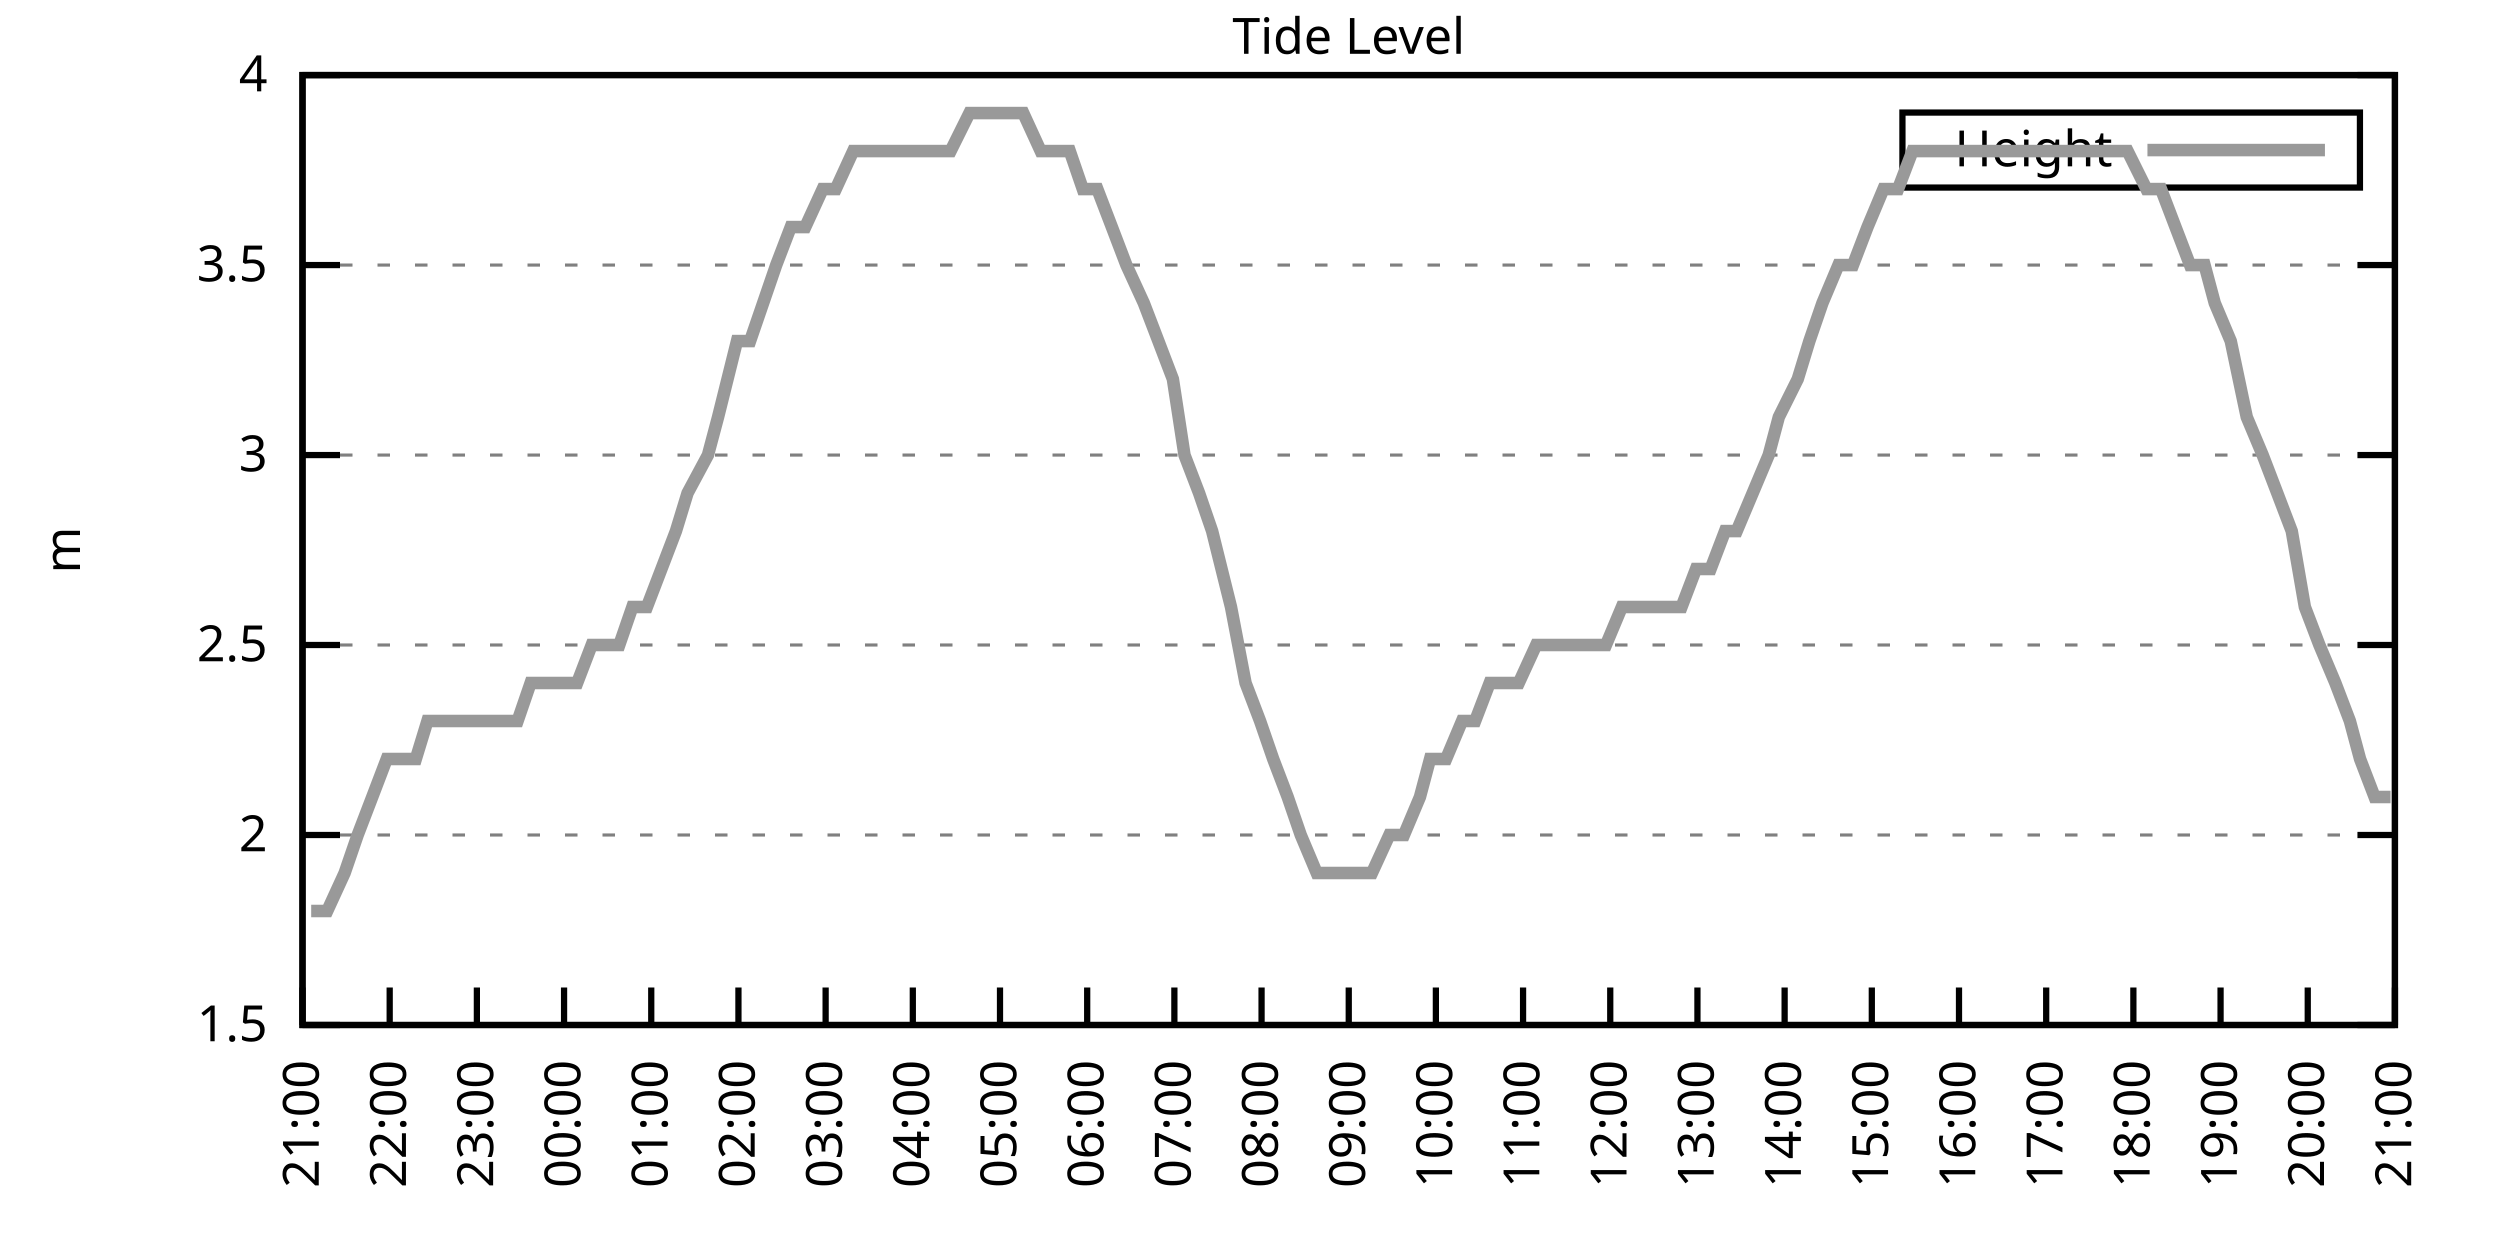
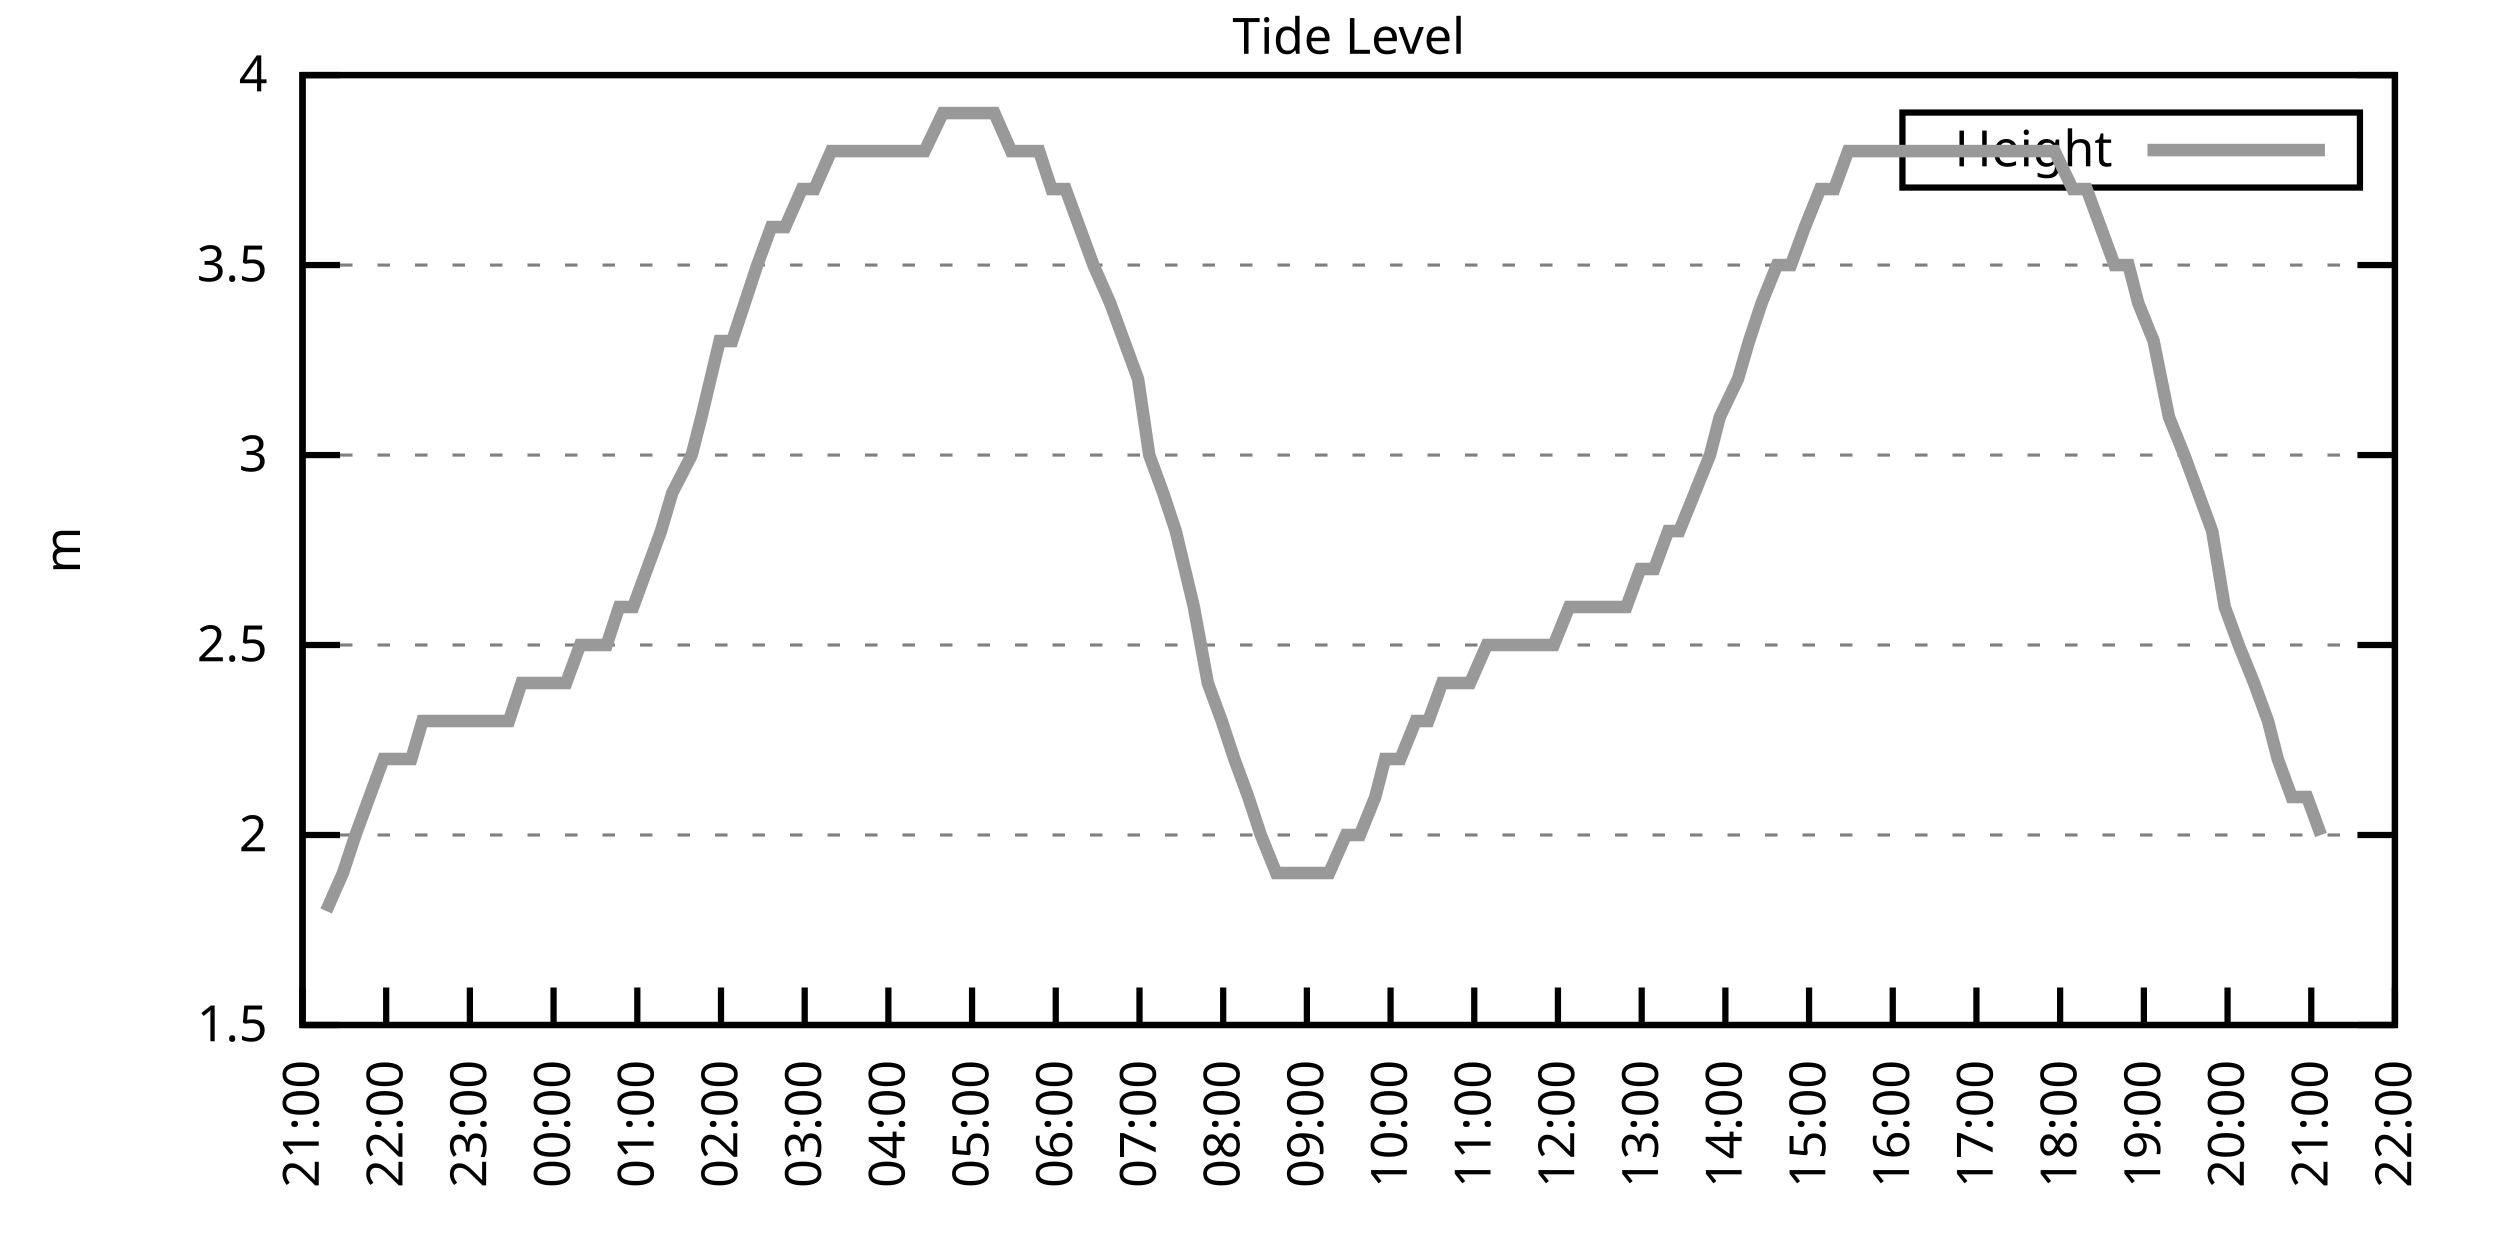
<svg xmlns="http://www.w3.org/2000/svg" xmlns:xlink="http://www.w3.org/1999/xlink" width="400" height="200" viewBox="0 0 400 200">
  <g id="gnuplot_canvas">
    <rect x="0" y="0" width="400" height="200" fill="none" />
    <defs>
      <circle id="gpDot" r="0.5" stroke-width="0.5" stroke="currentColor" />
      <path id="gpPt0" stroke-width="0.333" stroke="currentColor" d="M-1,0 h2 M0,-1 v2" />
      <path id="gpPt1" stroke-width="0.333" stroke="currentColor" d="M-1,-1 L1,1 M1,-1 L-1,1" />
      <path id="gpPt2" stroke-width="0.333" stroke="currentColor" d="M-1,0 L1,0 M0,-1 L0,1 M-1,-1 L1,1 M-1,1 L1,-1" />
      <rect id="gpPt3" stroke-width="0.333" stroke="currentColor" x="-1" y="-1" width="2" height="2" />
      <rect id="gpPt4" stroke-width="0.333" stroke="currentColor" fill="currentColor" x="-1" y="-1" width="2" height="2" />
      <circle id="gpPt5" stroke-width="0.333" stroke="currentColor" cx="0" cy="0" r="1" />
      <use xlink:href="#gpPt5" id="gpPt6" fill="currentColor" stroke="none" />
      <path id="gpPt7" stroke-width="0.333" stroke="currentColor" d="M0,-1.33 L-1.33,0.67 L1.33,0.67 z" />
      <use xlink:href="#gpPt7" id="gpPt8" fill="currentColor" stroke="none" />
      <use xlink:href="#gpPt7" id="gpPt9" stroke="currentColor" transform="rotate(180)" />
      <use xlink:href="#gpPt9" id="gpPt10" fill="currentColor" stroke="none" />
      <use xlink:href="#gpPt3" id="gpPt11" stroke="currentColor" transform="rotate(45)" />
      <use xlink:href="#gpPt11" id="gpPt12" fill="currentColor" stroke="none" />
      <path id="gpPt13" stroke-width="0.333" stroke="currentColor" d="M0,1.330 L1.265,0.411 L0.782,-1.067 L-0.782,-1.076 L-1.265,0.411 z" />
      <use xlink:href="#gpPt13" id="gpPt14" fill="currentColor" stroke="none" />
      <filter id="textbox" filterUnits="objectBoundingBox" x="0" y="0" height="1" width="1">
        <feFlood flood-color="white" flood-opacity="1" result="bgnd" />
        <feComposite in="SourceGraphic" in2="bgnd" operator="atop" />
      </filter>
      <filter id="greybox" filterUnits="objectBoundingBox" x="0" y="0" height="1" width="1">
        <feFlood flood-color="lightgrey" flood-opacity="1" result="grey" />
        <feComposite in="SourceGraphic" in2="grey" operator="atop" />
      </filter>
    </defs>
    <g fill="none" color="white" stroke="currentColor" stroke-width="1.00" stroke-linecap="butt" stroke-linejoin="miter">
</g>
    <g fill="none" color="black" stroke="currentColor" stroke-width="1.00" stroke-linecap="butt" stroke-linejoin="miter">
      <g stroke="none" shape-rendering="crispEdges">
        <polygon fill="rgb(255, 255, 255)" points="48.40,164.00 383.18,164.00 383.18,12.02 48.40,12.02 " />
      </g>
    </g>
    <g fill="none" color="black" stroke="currentColor" stroke-width="1.00" stroke-linecap="butt" stroke-linejoin="miter">
</g>
    <g fill="none" color="black" stroke="black" stroke-width="0.50" stroke-linecap="butt" stroke-linejoin="miter">
</g>
    <g fill="none" color="gray" stroke="currentColor" stroke-width="0.50" stroke-linecap="butt" stroke-linejoin="miter">
      <path stroke="gray" stroke-dasharray="2,4" class="gridline" d="M48.40,164.00 L383.19,164.00  " />
    </g>
    <g fill="none" color="gray" stroke="gray" stroke-width="1.00" stroke-linecap="butt" stroke-linejoin="miter">
</g>
    <g fill="none" color="black" stroke="currentColor" stroke-width="1.00" stroke-linecap="butt" stroke-linejoin="miter">
      <path stroke="black" d="M48.40,164.00 L54.40,164.00 M383.19,164.00 L377.19,164.00  " />
      <g transform="translate(42.80,166.60)" stroke="none" fill="black" font-family="Sans" font-size="8.00" text-anchor="end">
        <text>
          <tspan font-family="Sans"> 1.5</tspan>
        </text>
      </g>
    </g>
    <g fill="none" color="black" stroke="currentColor" stroke-width="1.00" stroke-linecap="butt" stroke-linejoin="miter">
</g>
    <g fill="none" color="black" stroke="black" stroke-width="0.50" stroke-linecap="butt" stroke-linejoin="miter">
</g>
    <g fill="none" color="gray" stroke="currentColor" stroke-width="0.50" stroke-linecap="butt" stroke-linejoin="miter">
      <path stroke="gray" stroke-dasharray="2,4" class="gridline" d="M48.40,133.60 L383.19,133.60  " />
    </g>
    <g fill="none" color="gray" stroke="gray" stroke-width="1.00" stroke-linecap="butt" stroke-linejoin="miter">
</g>
    <g fill="none" color="black" stroke="currentColor" stroke-width="1.00" stroke-linecap="butt" stroke-linejoin="miter">
      <path stroke="black" d="M48.40,133.60 L54.40,133.60 M383.19,133.60 L377.19,133.60  " />
      <g transform="translate(42.80,136.20)" stroke="none" fill="black" font-family="Sans" font-size="8.00" text-anchor="end">
        <text>
          <tspan font-family="Sans"> 2</tspan>
        </text>
      </g>
    </g>
    <g fill="none" color="black" stroke="currentColor" stroke-width="1.00" stroke-linecap="butt" stroke-linejoin="miter">
</g>
    <g fill="none" color="black" stroke="black" stroke-width="0.50" stroke-linecap="butt" stroke-linejoin="miter">
</g>
    <g fill="none" color="gray" stroke="currentColor" stroke-width="0.50" stroke-linecap="butt" stroke-linejoin="miter">
      <path stroke="gray" stroke-dasharray="2,4" class="gridline" d="M48.40,103.20 L383.19,103.20  " />
    </g>
    <g fill="none" color="gray" stroke="gray" stroke-width="1.00" stroke-linecap="butt" stroke-linejoin="miter">
</g>
    <g fill="none" color="black" stroke="currentColor" stroke-width="1.00" stroke-linecap="butt" stroke-linejoin="miter">
      <path stroke="black" d="M48.40,103.20 L54.40,103.20 M383.19,103.20 L377.19,103.20  " />
      <g transform="translate(42.80,105.80)" stroke="none" fill="black" font-family="Sans" font-size="8.00" text-anchor="end">
        <text>
          <tspan font-family="Sans"> 2.5</tspan>
        </text>
      </g>
    </g>
    <g fill="none" color="black" stroke="currentColor" stroke-width="1.00" stroke-linecap="butt" stroke-linejoin="miter">
</g>
    <g fill="none" color="black" stroke="black" stroke-width="0.50" stroke-linecap="butt" stroke-linejoin="miter">
</g>
    <g fill="none" color="gray" stroke="currentColor" stroke-width="0.50" stroke-linecap="butt" stroke-linejoin="miter">
      <path stroke="gray" stroke-dasharray="2,4" class="gridline" d="M48.40,72.81 L383.19,72.81  " />
    </g>
    <g fill="none" color="gray" stroke="gray" stroke-width="1.00" stroke-linecap="butt" stroke-linejoin="miter">
</g>
    <g fill="none" color="black" stroke="currentColor" stroke-width="1.00" stroke-linecap="butt" stroke-linejoin="miter">
      <path stroke="black" d="M48.40,72.81 L54.40,72.81 M383.19,72.81 L377.19,72.81  " />
      <g transform="translate(42.80,75.41)" stroke="none" fill="black" font-family="Sans" font-size="8.00" text-anchor="end">
        <text>
          <tspan font-family="Sans"> 3</tspan>
        </text>
      </g>
    </g>
    <g fill="none" color="black" stroke="currentColor" stroke-width="1.00" stroke-linecap="butt" stroke-linejoin="miter">
</g>
    <g fill="none" color="black" stroke="black" stroke-width="0.50" stroke-linecap="butt" stroke-linejoin="miter">
</g>
    <g fill="none" color="gray" stroke="currentColor" stroke-width="0.50" stroke-linecap="butt" stroke-linejoin="miter">
      <path stroke="gray" stroke-dasharray="2,4" class="gridline" d="M48.40,42.41 L383.19,42.41  " />
    </g>
    <g fill="none" color="gray" stroke="gray" stroke-width="1.00" stroke-linecap="butt" stroke-linejoin="miter">
</g>
    <g fill="none" color="black" stroke="currentColor" stroke-width="1.00" stroke-linecap="butt" stroke-linejoin="miter">
      <path stroke="black" d="M48.40,42.41 L54.40,42.41 M383.19,42.41 L377.19,42.41  " />
      <g transform="translate(42.80,45.01)" stroke="none" fill="black" font-family="Sans" font-size="8.00" text-anchor="end">
        <text>
          <tspan font-family="Sans"> 3.5</tspan>
        </text>
      </g>
    </g>
    <g fill="none" color="black" stroke="currentColor" stroke-width="1.00" stroke-linecap="butt" stroke-linejoin="miter">
</g>
    <g fill="none" color="black" stroke="black" stroke-width="0.50" stroke-linecap="butt" stroke-linejoin="miter">
</g>
    <g fill="none" color="gray" stroke="currentColor" stroke-width="0.50" stroke-linecap="butt" stroke-linejoin="miter">
      <path stroke="gray" stroke-dasharray="2,4" class="gridline" d="M48.40,12.01 L383.19,12.01  " />
    </g>
    <g fill="none" color="gray" stroke="gray" stroke-width="1.00" stroke-linecap="butt" stroke-linejoin="miter">
</g>
    <g fill="none" color="black" stroke="currentColor" stroke-width="1.00" stroke-linecap="butt" stroke-linejoin="miter">
      <path stroke="black" d="M48.40,12.01 L54.40,12.01 M383.19,12.01 L377.19,12.01  " />
      <g transform="translate(42.80,14.61)" stroke="none" fill="black" font-family="Sans" font-size="8.00" text-anchor="end">
        <text>
          <tspan font-family="Sans"> 4</tspan>
        </text>
      </g>
    </g>
    <g fill="none" color="black" stroke="currentColor" stroke-width="1.00" stroke-linecap="butt" stroke-linejoin="miter">
      <path stroke="black" d="M48.40,164.00 L48.40,158.00  " />
      <g transform="translate(51.00,169.60) rotate(270.00)" stroke="none" fill="black" font-family="Sans" font-size="8.00" text-anchor="end">
        <text>
          <tspan font-family="Sans">21:00</tspan>
        </text>
      </g>
    </g>
    <g fill="none" color="black" stroke="currentColor" stroke-width="1.00" stroke-linecap="butt" stroke-linejoin="miter">
-       <path stroke="black" d="M62.35,164.00 L62.35,158.00  " />
-       <g transform="translate(64.95,169.60) rotate(270.00)" stroke="none" fill="black" font-family="Sans" font-size="8.00" text-anchor="end">
+       <path stroke="black" d="M61.79,164.00 L61.79,158.00  " />
+       <g transform="translate(64.39,169.60) rotate(270.00)" stroke="none" fill="black" font-family="Sans" font-size="8.00" text-anchor="end">
        <text>
          <tspan font-family="Sans">22:00</tspan>
        </text>
      </g>
    </g>
    <g fill="none" color="black" stroke="currentColor" stroke-width="1.00" stroke-linecap="butt" stroke-linejoin="miter">
-       <path stroke="black" d="M76.30,164.00 L76.30,158.00  " />
-       <g transform="translate(78.90,169.60) rotate(270.00)" stroke="none" fill="black" font-family="Sans" font-size="8.00" text-anchor="end">
+       <path stroke="black" d="M75.18,164.00 L75.18,158.00  " />
+       <g transform="translate(77.78,169.60) rotate(270.00)" stroke="none" fill="black" font-family="Sans" font-size="8.00" text-anchor="end">
        <text>
          <tspan font-family="Sans">23:00</tspan>
        </text>
      </g>
    </g>
    <g fill="none" color="black" stroke="currentColor" stroke-width="1.00" stroke-linecap="butt" stroke-linejoin="miter">
-       <path stroke="black" d="M90.25,164.00 L90.25,158.00  " />
-       <g transform="translate(92.85,169.60) rotate(270.00)" stroke="none" fill="black" font-family="Sans" font-size="8.00" text-anchor="end">
+       <path stroke="black" d="M88.57,164.00 L88.57,158.00  " />
+       <g transform="translate(91.17,169.60) rotate(270.00)" stroke="none" fill="black" font-family="Sans" font-size="8.00" text-anchor="end">
        <text>
          <tspan font-family="Sans">00:00</tspan>
        </text>
      </g>
    </g>
    <g fill="none" color="black" stroke="currentColor" stroke-width="1.00" stroke-linecap="butt" stroke-linejoin="miter">
-       <path stroke="black" d="M104.20,164.00 L104.20,158.00  " />
-       <g transform="translate(106.80,169.60) rotate(270.00)" stroke="none" fill="black" font-family="Sans" font-size="8.00" text-anchor="end">
+       <path stroke="black" d="M101.97,164.00 L101.97,158.00  " />
+       <g transform="translate(104.57,169.60) rotate(270.00)" stroke="none" fill="black" font-family="Sans" font-size="8.00" text-anchor="end">
        <text>
          <tspan font-family="Sans">01:00</tspan>
        </text>
      </g>
    </g>
    <g fill="none" color="black" stroke="currentColor" stroke-width="1.00" stroke-linecap="butt" stroke-linejoin="miter">
-       <path stroke="black" d="M118.15,164.00 L118.15,158.00  " />
-       <g transform="translate(120.75,169.60) rotate(270.00)" stroke="none" fill="black" font-family="Sans" font-size="8.00" text-anchor="end">
+       <path stroke="black" d="M115.36,164.00 L115.36,158.00  " />
+       <g transform="translate(117.96,169.60) rotate(270.00)" stroke="none" fill="black" font-family="Sans" font-size="8.00" text-anchor="end">
        <text>
          <tspan font-family="Sans">02:00</tspan>
        </text>
      </g>
    </g>
    <g fill="none" color="black" stroke="currentColor" stroke-width="1.00" stroke-linecap="butt" stroke-linejoin="miter">
-       <path stroke="black" d="M132.10,164.00 L132.10,158.00  " />
-       <g transform="translate(134.70,169.60) rotate(270.00)" stroke="none" fill="black" font-family="Sans" font-size="8.00" text-anchor="end">
+       <path stroke="black" d="M128.75,164.00 L128.75,158.00  " />
+       <g transform="translate(131.35,169.60) rotate(270.00)" stroke="none" fill="black" font-family="Sans" font-size="8.00" text-anchor="end">
        <text>
          <tspan font-family="Sans">03:00</tspan>
        </text>
      </g>
    </g>
    <g fill="none" color="black" stroke="currentColor" stroke-width="1.00" stroke-linecap="butt" stroke-linejoin="miter">
-       <path stroke="black" d="M146.05,164.00 L146.05,158.00  " />
-       <g transform="translate(148.65,169.60) rotate(270.00)" stroke="none" fill="black" font-family="Sans" font-size="8.00" text-anchor="end">
+       <path stroke="black" d="M142.14,164.00 L142.14,158.00  " />
+       <g transform="translate(144.74,169.60) rotate(270.00)" stroke="none" fill="black" font-family="Sans" font-size="8.00" text-anchor="end">
        <text>
          <tspan font-family="Sans">04:00</tspan>
        </text>
      </g>
    </g>
    <g fill="none" color="black" stroke="currentColor" stroke-width="1.00" stroke-linecap="butt" stroke-linejoin="miter">
-       <path stroke="black" d="M160.00,164.00 L160.00,158.00  " />
-       <g transform="translate(162.60,169.60) rotate(270.00)" stroke="none" fill="black" font-family="Sans" font-size="8.00" text-anchor="end">
+       <path stroke="black" d="M155.53,164.00 L155.53,158.00  " />
+       <g transform="translate(158.13,169.60) rotate(270.00)" stroke="none" fill="black" font-family="Sans" font-size="8.00" text-anchor="end">
        <text>
          <tspan font-family="Sans">05:00</tspan>
        </text>
      </g>
    </g>
    <g fill="none" color="black" stroke="currentColor" stroke-width="1.00" stroke-linecap="butt" stroke-linejoin="miter">
-       <path stroke="black" d="M173.95,164.00 L173.95,158.00  " />
-       <g transform="translate(176.55,169.60) rotate(270.00)" stroke="none" fill="black" font-family="Sans" font-size="8.00" text-anchor="end">
+       <path stroke="black" d="M168.92,164.00 L168.92,158.00  " />
+       <g transform="translate(171.52,169.60) rotate(270.00)" stroke="none" fill="black" font-family="Sans" font-size="8.00" text-anchor="end">
        <text>
          <tspan font-family="Sans">06:00</tspan>
        </text>
      </g>
    </g>
    <g fill="none" color="black" stroke="currentColor" stroke-width="1.00" stroke-linecap="butt" stroke-linejoin="miter">
-       <path stroke="black" d="M187.90,164.00 L187.90,158.00  " />
-       <g transform="translate(190.50,169.60) rotate(270.00)" stroke="none" fill="black" font-family="Sans" font-size="8.00" text-anchor="end">
+       <path stroke="black" d="M182.32,164.00 L182.32,158.00  " />
+       <g transform="translate(184.92,169.60) rotate(270.00)" stroke="none" fill="black" font-family="Sans" font-size="8.00" text-anchor="end">
        <text>
          <tspan font-family="Sans">07:00</tspan>
        </text>
      </g>
    </g>
    <g fill="none" color="black" stroke="currentColor" stroke-width="1.00" stroke-linecap="butt" stroke-linejoin="miter">
-       <path stroke="black" d="M201.85,164.00 L201.85,158.00  " />
-       <g transform="translate(204.45,169.60) rotate(270.00)" stroke="none" fill="black" font-family="Sans" font-size="8.00" text-anchor="end">
+       <path stroke="black" d="M195.71,164.00 L195.71,158.00  " />
+       <g transform="translate(198.31,169.60) rotate(270.00)" stroke="none" fill="black" font-family="Sans" font-size="8.00" text-anchor="end">
        <text>
          <tspan font-family="Sans">08:00</tspan>
        </text>
      </g>
    </g>
    <g fill="none" color="black" stroke="currentColor" stroke-width="1.00" stroke-linecap="butt" stroke-linejoin="miter">
-       <path stroke="black" d="M215.80,164.00 L215.80,158.00  " />
-       <g transform="translate(218.40,169.60) rotate(270.00)" stroke="none" fill="black" font-family="Sans" font-size="8.00" text-anchor="end">
+       <path stroke="black" d="M209.10,164.00 L209.10,158.00  " />
+       <g transform="translate(211.70,169.60) rotate(270.00)" stroke="none" fill="black" font-family="Sans" font-size="8.00" text-anchor="end">
        <text>
          <tspan font-family="Sans">09:00</tspan>
        </text>
      </g>
    </g>
    <g fill="none" color="black" stroke="currentColor" stroke-width="1.00" stroke-linecap="butt" stroke-linejoin="miter">
-       <path stroke="black" d="M229.74,164.00 L229.74,158.00  " />
-       <g transform="translate(232.34,169.60) rotate(270.00)" stroke="none" fill="black" font-family="Sans" font-size="8.00" text-anchor="end">
+       <path stroke="black" d="M222.49,164.00 L222.49,158.00  " />
+       <g transform="translate(225.09,169.60) rotate(270.00)" stroke="none" fill="black" font-family="Sans" font-size="8.00" text-anchor="end">
        <text>
          <tspan font-family="Sans">10:00</tspan>
        </text>
      </g>
    </g>
    <g fill="none" color="black" stroke="currentColor" stroke-width="1.00" stroke-linecap="butt" stroke-linejoin="miter">
-       <path stroke="black" d="M243.69,164.00 L243.69,158.00  " />
-       <g transform="translate(246.29,169.60) rotate(270.00)" stroke="none" fill="black" font-family="Sans" font-size="8.00" text-anchor="end">
+       <path stroke="black" d="M235.88,164.00 L235.88,158.00  " />
+       <g transform="translate(238.48,169.60) rotate(270.00)" stroke="none" fill="black" font-family="Sans" font-size="8.00" text-anchor="end">
        <text>
          <tspan font-family="Sans">11:00</tspan>
        </text>
      </g>
    </g>
    <g fill="none" color="black" stroke="currentColor" stroke-width="1.00" stroke-linecap="butt" stroke-linejoin="miter">
-       <path stroke="black" d="M257.64,164.00 L257.64,158.00  " />
-       <g transform="translate(260.24,169.60) rotate(270.00)" stroke="none" fill="black" font-family="Sans" font-size="8.00" text-anchor="end">
+       <path stroke="black" d="M249.27,164.00 L249.27,158.00  " />
+       <g transform="translate(251.87,169.60) rotate(270.00)" stroke="none" fill="black" font-family="Sans" font-size="8.00" text-anchor="end">
        <text>
          <tspan font-family="Sans">12:00</tspan>
        </text>
      </g>
    </g>
    <g fill="none" color="black" stroke="currentColor" stroke-width="1.00" stroke-linecap="butt" stroke-linejoin="miter">
-       <path stroke="black" d="M271.59,164.00 L271.59,158.00  " />
-       <g transform="translate(274.19,169.60) rotate(270.00)" stroke="none" fill="black" font-family="Sans" font-size="8.00" text-anchor="end">
+       <path stroke="black" d="M262.67,164.00 L262.67,158.00  " />
+       <g transform="translate(265.27,169.60) rotate(270.00)" stroke="none" fill="black" font-family="Sans" font-size="8.00" text-anchor="end">
        <text>
          <tspan font-family="Sans">13:00</tspan>
        </text>
      </g>
    </g>
    <g fill="none" color="black" stroke="currentColor" stroke-width="1.00" stroke-linecap="butt" stroke-linejoin="miter">
-       <path stroke="black" d="M285.54,164.00 L285.54,158.00  " />
-       <g transform="translate(288.14,169.60) rotate(270.00)" stroke="none" fill="black" font-family="Sans" font-size="8.00" text-anchor="end">
+       <path stroke="black" d="M276.06,164.00 L276.06,158.00  " />
+       <g transform="translate(278.66,169.60) rotate(270.00)" stroke="none" fill="black" font-family="Sans" font-size="8.00" text-anchor="end">
        <text>
          <tspan font-family="Sans">14:00</tspan>
        </text>
      </g>
    </g>
    <g fill="none" color="black" stroke="currentColor" stroke-width="1.00" stroke-linecap="butt" stroke-linejoin="miter">
-       <path stroke="black" d="M299.49,164.00 L299.49,158.00  " />
-       <g transform="translate(302.09,169.60) rotate(270.00)" stroke="none" fill="black" font-family="Sans" font-size="8.00" text-anchor="end">
+       <path stroke="black" d="M289.45,164.00 L289.45,158.00  " />
+       <g transform="translate(292.05,169.60) rotate(270.00)" stroke="none" fill="black" font-family="Sans" font-size="8.00" text-anchor="end">
        <text>
          <tspan font-family="Sans">15:00</tspan>
        </text>
      </g>
    </g>
    <g fill="none" color="black" stroke="currentColor" stroke-width="1.00" stroke-linecap="butt" stroke-linejoin="miter">
-       <path stroke="black" d="M313.44,164.00 L313.44,158.00  " />
-       <g transform="translate(316.04,169.60) rotate(270.00)" stroke="none" fill="black" font-family="Sans" font-size="8.00" text-anchor="end">
+       <path stroke="black" d="M302.84,164.00 L302.84,158.00  " />
+       <g transform="translate(305.44,169.60) rotate(270.00)" stroke="none" fill="black" font-family="Sans" font-size="8.00" text-anchor="end">
        <text>
          <tspan font-family="Sans">16:00</tspan>
        </text>
      </g>
    </g>
    <g fill="none" color="black" stroke="currentColor" stroke-width="1.00" stroke-linecap="butt" stroke-linejoin="miter">
-       <path stroke="black" d="M327.39,164.00 L327.39,158.00  " />
-       <g transform="translate(329.99,169.60) rotate(270.00)" stroke="none" fill="black" font-family="Sans" font-size="8.00" text-anchor="end">
+       <path stroke="black" d="M316.23,164.00 L316.23,158.00  " />
+       <g transform="translate(318.83,169.60) rotate(270.00)" stroke="none" fill="black" font-family="Sans" font-size="8.00" text-anchor="end">
        <text>
          <tspan font-family="Sans">17:00</tspan>
        </text>
      </g>
    </g>
    <g fill="none" color="black" stroke="currentColor" stroke-width="1.00" stroke-linecap="butt" stroke-linejoin="miter">
-       <path stroke="black" d="M341.34,164.00 L341.34,158.00  " />
-       <g transform="translate(343.94,169.60) rotate(270.00)" stroke="none" fill="black" font-family="Sans" font-size="8.00" text-anchor="end">
+       <path stroke="black" d="M329.62,164.00 L329.62,158.00  " />
+       <g transform="translate(332.22,169.60) rotate(270.00)" stroke="none" fill="black" font-family="Sans" font-size="8.00" text-anchor="end">
        <text>
          <tspan font-family="Sans">18:00</tspan>
        </text>
      </g>
    </g>
    <g fill="none" color="black" stroke="currentColor" stroke-width="1.00" stroke-linecap="butt" stroke-linejoin="miter">
-       <path stroke="black" d="M355.29,164.00 L355.29,158.00  " />
-       <g transform="translate(357.89,169.60) rotate(270.00)" stroke="none" fill="black" font-family="Sans" font-size="8.00" text-anchor="end">
+       <path stroke="black" d="M343.02,164.00 L343.02,158.00  " />
+       <g transform="translate(345.62,169.60) rotate(270.00)" stroke="none" fill="black" font-family="Sans" font-size="8.00" text-anchor="end">
        <text>
          <tspan font-family="Sans">19:00</tspan>
        </text>
      </g>
    </g>
    <g fill="none" color="black" stroke="currentColor" stroke-width="1.00" stroke-linecap="butt" stroke-linejoin="miter">
-       <path stroke="black" d="M369.24,164.00 L369.24,158.00  " />
-       <g transform="translate(371.84,169.60) rotate(270.00)" stroke="none" fill="black" font-family="Sans" font-size="8.00" text-anchor="end">
+       <path stroke="black" d="M356.41,164.00 L356.41,158.00  " />
+       <g transform="translate(359.01,169.60) rotate(270.00)" stroke="none" fill="black" font-family="Sans" font-size="8.00" text-anchor="end">
        <text>
          <tspan font-family="Sans">20:00</tspan>
+         </text>
+       </g>
+     </g>
+     <g fill="none" color="black" stroke="currentColor" stroke-width="1.00" stroke-linecap="butt" stroke-linejoin="miter">
+       <path stroke="black" d="M369.80,164.00 L369.80,158.00  " />
+       <g transform="translate(372.40,169.60) rotate(270.00)" stroke="none" fill="black" font-family="Sans" font-size="8.00" text-anchor="end">
+         <text>
+           <tspan font-family="Sans">21:00</tspan>
        </text>
      </g>
    </g>
    <g fill="none" color="black" stroke="currentColor" stroke-width="1.00" stroke-linecap="butt" stroke-linejoin="miter">
      <path stroke="black" d="M383.19,164.00 L383.19,158.00  " />
      <g transform="translate(385.79,169.60) rotate(270.00)" stroke="none" fill="black" font-family="Sans" font-size="8.00" text-anchor="end">
        <text>
-           <tspan font-family="Sans">21:00</tspan>
+           <tspan font-family="Sans">22:00</tspan>
        </text>
      </g>
    </g>
    <g fill="none" color="black" stroke="currentColor" stroke-width="1.00" stroke-linecap="butt" stroke-linejoin="miter">
</g>
    <g fill="none" color="black" stroke="currentColor" stroke-width="1.00" stroke-linecap="butt" stroke-linejoin="miter">
      <path stroke="black" d="M48.40,12.01 L48.40,164.00 L383.19,164.00 L383.19,12.01 L48.40,12.01 Z  " />
    </g>
    <g fill="none" color="black" stroke="currentColor" stroke-width="1.00" stroke-linecap="butt" stroke-linejoin="miter">
</g>
    <g fill="none" color="black" stroke="currentColor" stroke-width="1.00" stroke-linecap="butt" stroke-linejoin="miter">
      <path stroke="black" d="M304.39,30.01 L304.39,18.01 L377.59,18.01 L377.59,30.01 L304.39,30.01 Z  " />
    </g>
    <g id="Tide_level_plot_1">
      <g fill="none" color="white" stroke="black" stroke-width="2.00" stroke-linecap="butt" stroke-linejoin="miter">
</g>
      <g fill="none" color="black" stroke="currentColor" stroke-width="2.00" stroke-linecap="butt" stroke-linejoin="miter">
        <g transform="translate(337.99,26.61)" stroke="none" fill="black" font-family="Sans" font-size="8.00" text-anchor="end">
          <text>
            <tspan font-family="Sans">Height</tspan>
          </text>
        </g>
      </g>
      <g fill="none" color="black" stroke="currentColor" stroke-width="2.00" stroke-linecap="butt" stroke-linejoin="miter">
-         <path stroke="rgb(153, 153, 153)" d="M343.59,24.01 L371.99,24.01 M49.79,145.76 L52.35,145.76 L55.14,139.68 L57.23,133.60 L59.56,127.52 L61.88,121.44   L64.21,121.44 L66.53,121.44 L68.39,115.36 L70.72,115.36 L73.28,115.36 L76.07,115.36 L78.39,115.36 L80.72,115.36   L82.81,115.36 L84.90,109.28 L87.23,109.28 L92.34,109.28 L94.67,103.20 L96.76,103.20 L99.08,103.20 L101.18,97.12   L103.50,97.12 L105.83,91.04 L108.15,84.97 L110.01,78.89 L113.27,72.81 L114.89,66.73 L117.92,54.57 L120.01,54.57   L122.10,48.49 L124.19,42.41 L126.52,36.33 L128.84,36.33 L131.63,30.25 L133.72,30.25 L136.51,24.17 L138.14,24.17   L140.70,24.17 L143.26,24.17 L145.58,24.17 L147.44,24.17 L149.77,24.17 L152.09,24.17 L155.11,18.09 L157.44,18.09   L159.53,18.09 L161.39,18.09 L163.72,18.09 L166.51,24.17 L169.06,24.17 L171.16,24.17 L173.25,30.25 L175.57,30.25   L177.90,36.33 L180.22,42.41 L183.01,48.49 L185.34,54.57 L187.66,60.65 L189.52,72.81 L191.85,78.89 L193.94,84.97   L196.96,97.12 L199.29,109.28 L201.61,115.36 L203.71,121.44 L206.03,127.52 L208.12,133.60 L210.68,139.68 L213.01,139.68   L214.63,139.68 L217.65,139.68 L219.51,139.68 L222.30,133.60 L224.63,133.60 L227.19,127.52 L228.81,121.44 L231.37,121.44   L233.93,115.36 L236.02,115.36 L238.35,109.28 L240.67,109.28 L243.00,109.28 L245.79,103.20 L247.88,103.20 L250.20,103.20   L252.76,103.20 L254.85,103.20 L256.95,103.20 L259.50,97.12 L261.83,97.12 L264.15,97.12 L266.48,97.12 L269.04,97.12   L271.36,91.04 L273.69,91.04 L276.01,84.97 L277.87,84.97 L280.43,78.89 L282.99,72.81 L284.61,66.73 L287.64,60.65   L289.50,54.57 L291.59,48.49 L294.15,42.41 L296.47,42.41 L298.80,36.33 L301.35,30.25 L303.68,30.25 L306.00,24.17   L308.56,24.17 L310.88,24.17 L313.21,24.17 L315.07,24.17 L317.63,24.17 L319.95,24.17 L322.51,24.17 L324.60,24.17   L327.16,24.17 L329.02,24.17 L331.58,24.17 L333.90,24.17 L336.23,24.17 L338.55,24.17 L340.41,24.17 L343.43,30.25   L345.76,30.25 L348.08,36.33 L350.41,42.41 L352.73,42.41 L354.36,48.49 L356.92,54.57 L359.48,66.73 L362.03,72.81   L364.36,78.89 L366.68,84.97 L368.78,97.12 L371.10,103.20 L373.66,109.28 L375.98,115.36 L377.61,121.44 L379.94,127.52   L382.49,127.52  " />
+         <path stroke="rgb(153, 153, 153)" d="M343.59,24.01 L371.99,24.01 M52.19,145.76 L54.87,139.68 L56.88,133.60 L59.11,127.52 L61.35,121.44 L63.58,121.44   L65.81,121.44 L67.59,115.36 L69.83,115.36 L72.28,115.36 L74.96,115.36 L77.19,115.36 L79.42,115.36 L81.43,115.36   L83.44,109.28 L85.67,109.28 L90.58,109.28 L92.82,103.20 L94.82,103.20 L97.06,103.20 L99.06,97.12 L101.30,97.12   L103.53,91.04 L105.76,84.97 L107.55,78.89 L110.67,72.81 L112.23,66.73 L115.13,54.57 L117.14,54.57 L119.15,48.49   L121.16,42.41 L123.39,36.33 L125.62,36.33 L128.30,30.25 L130.31,30.25 L132.99,24.17 L134.55,24.17 L137.01,24.17   L139.46,24.17 L141.69,24.17 L143.48,24.17 L145.71,24.17 L147.94,24.17 L150.85,18.09 L153.08,18.09 L155.09,18.09   L156.87,18.09 L159.10,18.09 L161.78,24.17 L164.24,24.17 L166.25,24.17 L168.25,30.25 L170.49,30.25 L172.72,36.33   L174.95,42.41 L177.63,48.49 L179.86,54.57 L182.09,60.65 L183.88,72.81 L186.11,78.89 L188.12,84.97 L191.02,97.12   L193.25,109.28 L195.48,115.36 L197.49,121.44 L199.73,127.52 L201.73,133.60 L204.19,139.68 L206.42,139.68 L207.98,139.68   L210.88,139.68 L212.67,139.68 L215.35,133.60 L217.58,133.60 L220.04,127.52 L221.60,121.44 L224.05,121.44 L226.51,115.36   L228.52,115.36 L230.75,109.28 L232.98,109.28 L235.21,109.28 L237.89,103.20 L239.90,103.20 L242.13,103.20 L244.59,103.20   L246.60,103.20 L248.60,103.20 L251.06,97.12 L253.29,97.12 L255.52,97.12 L257.76,97.12 L260.21,97.12 L262.44,91.04   L264.67,91.04 L266.91,84.97 L268.69,84.97 L271.15,78.89 L273.60,72.81 L275.16,66.73 L278.07,60.65 L279.85,54.57   L281.86,48.49 L284.32,42.41 L286.55,42.41 L288.78,36.33 L291.23,30.25 L293.47,30.25 L295.70,24.17 L298.15,24.17   L300.39,24.17 L302.62,24.17 L304.40,24.17 L306.86,24.17 L309.09,24.17 L311.54,24.17 L313.55,24.17 L316.01,24.17   L317.79,24.17 L320.25,24.17 L322.48,24.17 L324.71,24.17 L326.95,24.17 L328.73,24.17 L331.63,30.25 L333.86,30.25   L336.10,36.33 L338.33,42.41 L340.56,42.41 L342.12,48.49 L344.58,54.57 L347.03,66.73 L349.49,72.81 L351.72,78.89   L353.95,84.97 L355.96,97.12 L358.19,103.20 L360.65,109.28 L362.88,115.36 L364.44,121.44 L366.67,127.52 L369.13,127.52   L371.36,133.60  " />
      </g>
    </g>
    <g fill="none" color="black" stroke="currentColor" stroke-width="2.00" stroke-linecap="butt" stroke-linejoin="miter">
</g>
    <g fill="none" color="black" stroke="black" stroke-width="1.00" stroke-linecap="butt" stroke-linejoin="miter">
</g>
    <g fill="none" color="black" stroke="currentColor" stroke-width="1.00" stroke-linecap="butt" stroke-linejoin="miter">
      <path stroke="black" d="M48.40,12.01 L48.40,164.00 L383.19,164.00 L383.19,12.01 L48.40,12.01 Z  " />
      <g transform="translate(12.80,88.01) rotate(270.00)" stroke="none" fill="black" font-family="Sans" font-size="8.00" text-anchor="middle">
        <text>
          <tspan font-family="Sans">m</tspan>
        </text>
      </g>
    </g>
    <g fill="none" color="black" stroke="currentColor" stroke-width="1.00" stroke-linecap="butt" stroke-linejoin="miter">
</g>
    <g fill="none" color="black" stroke="currentColor" stroke-width="1.00" stroke-linecap="butt" stroke-linejoin="miter">
      <g transform="translate(215.79,8.61)" stroke="none" fill="black" font-family="Sans" font-size="8.00" text-anchor="middle">
        <text>
          <tspan font-family="Sans">Tide Level</tspan>
        </text>
      </g>
    </g>
    <g fill="none" color="black" stroke="currentColor" stroke-width="1.00" stroke-linecap="butt" stroke-linejoin="miter">
</g>
  </g>
</svg>
